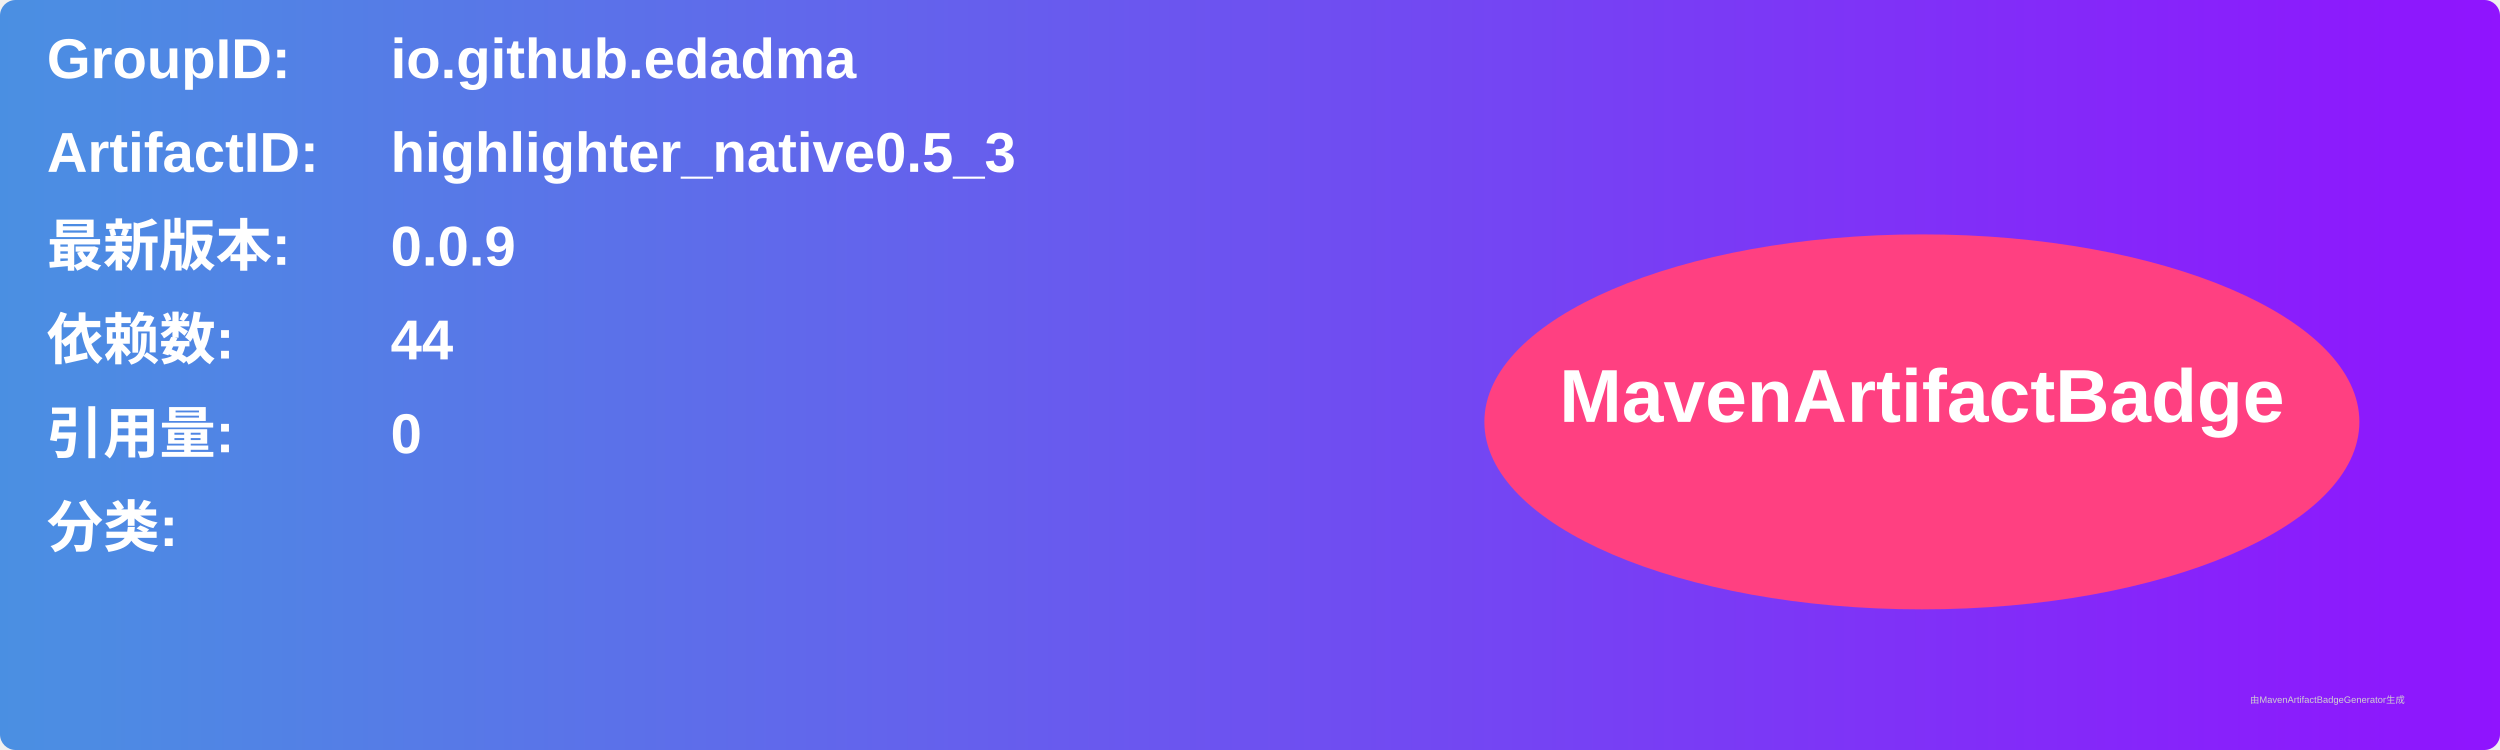
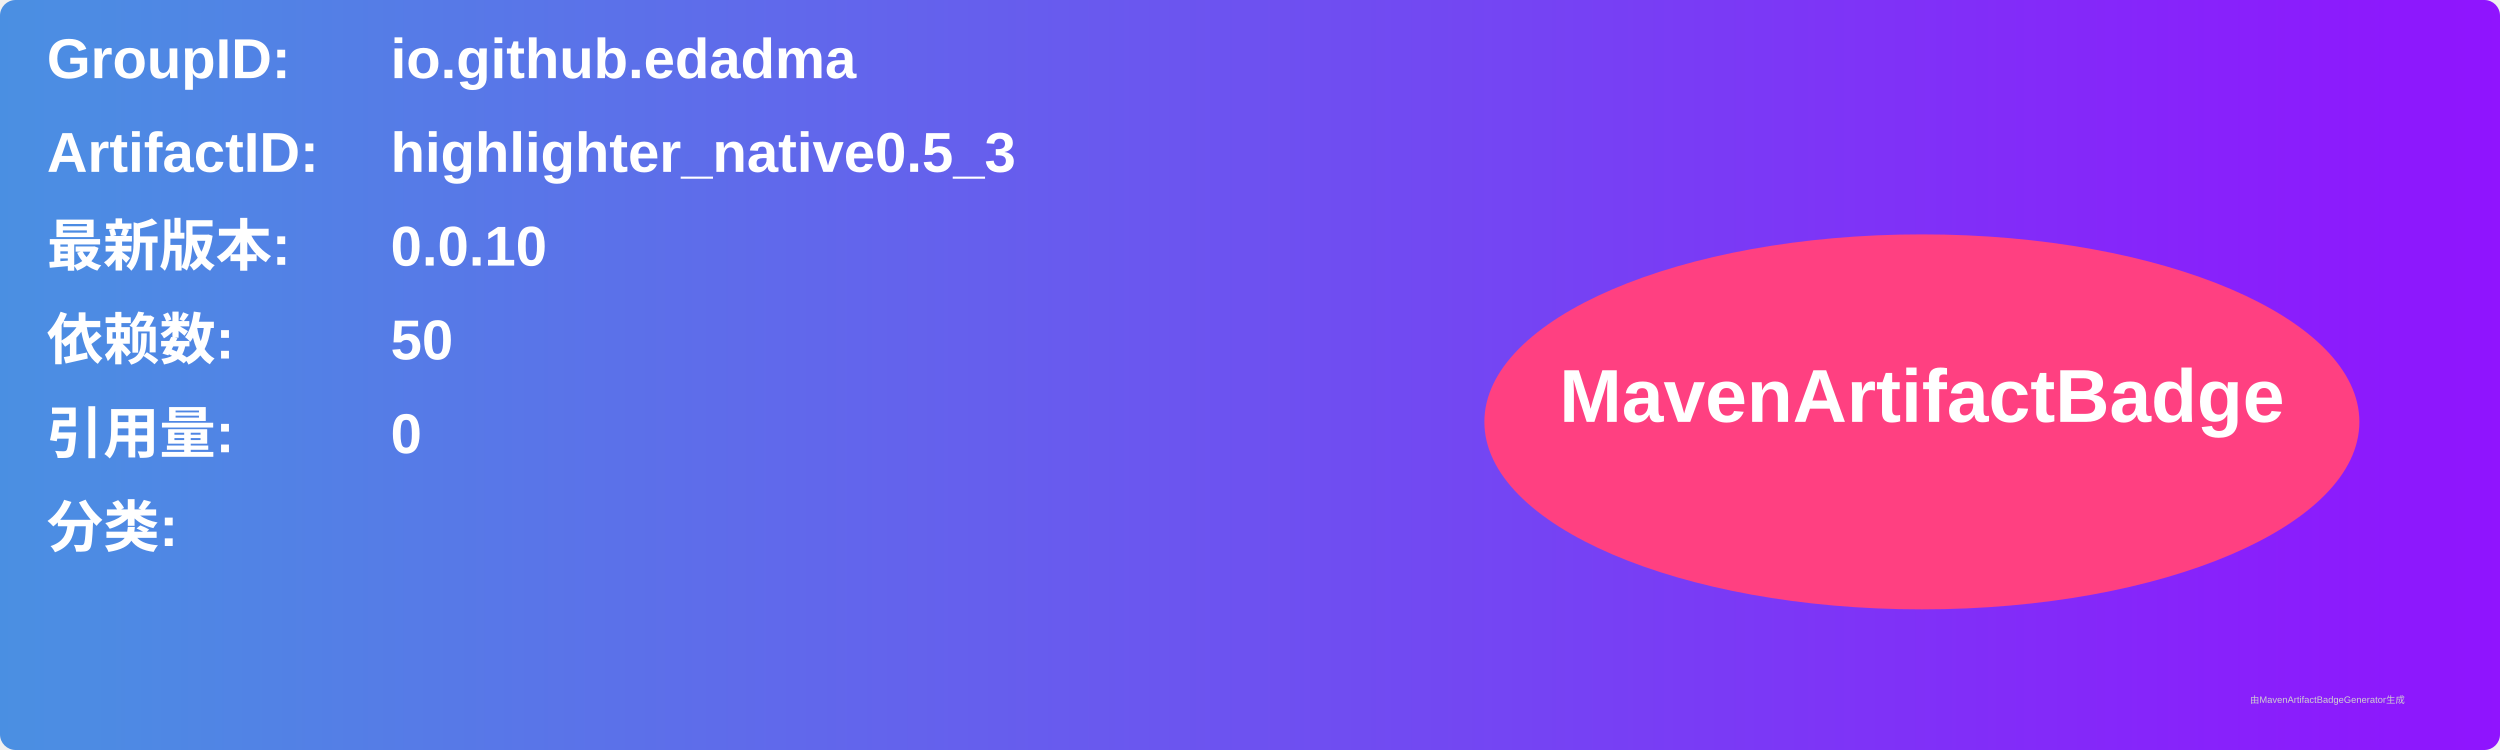
<svg xmlns="http://www.w3.org/2000/svg" width="800" height="240" viewBox="0 0 800 240">
  <linearGradient id="grad" x1="0%" y1="0%" x2="100%" y2="0%">
    <stop offset="0%" stop-color="#4a90e2" />
    <stop offset="100%" stop-color="#9013fe" />
  </linearGradient>
  <rect width="100%" height="100%" rx="5" ry="5" fill="url(#grad)" />
  <g transform="translate(15, 15)">
    <text x="0" y="10" font-family="Arial" font-size="18" fill="white" font-weight="bold" width="260">GroupID:</text>
    <text x="110" y="10" font-family="Arial" font-size="18" fill="white" font-weight="bold" width="460">io.github.edadma</text>
    <text x="0" y="40" font-family="Arial" font-size="18" fill="white" font-weight="bold" width="260">ArtifactID:</text>
    <text x="110" y="40" font-family="Arial" font-size="18" fill="white" font-weight="bold" width="460">highlighter_native0.5_3</text>
    <text x="0" y="70" font-family="Arial" font-size="18" fill="white" font-weight="bold">最新版本:</text>
    <text x="110" y="70" font-family="Arial" font-size="18" fill="white" font-weight="bold">
-       <tspan font-weight="bold">0.0.9</tspan>
+       <tspan font-weight="bold">0.0.10</tspan>
    </text>
    <text x="0" y="100" font-family="Arial" font-size="18" fill="white" font-weight="bold">依赖数: </text>
    <text x="110" y="100" font-family="Arial" font-size="18" fill="white">
-       <tspan font-weight="bold">44</tspan>
+       <tspan font-weight="bold">50</tspan>
    </text>
    <text x="0" y="130" font-family="Arial" font-size="18" fill="white" font-weight="bold">引用量: </text>
    <text x="110" y="130" font-family="Arial" font-size="18" fill="white">
      <tspan font-weight="bold">0</tspan>
    </text>
    <text x="0" y="160" font-family="Arial" font-size="18" fill="white" font-weight="bold">分类:</text>
    <text x="10" y="190" font-family="Arial" font-size="10" fill="white">
      <tspan font-weight="bold" />
    </text>
    <ellipse cx="600" cy="120" rx="140" ry="60" fill="#ff4081" />
    <text x="600" y="120" text-anchor="middle" font-family="Arial" font-size="24" fill="white" font-weight="bold">MavenArtifactBadge</text>
  </g>
  <text x="720" y="225" font-family="Arial" font-size="3" fill="#d0d0d0">由MavenArtifactBadgeGenerator生成</text>
</svg>
